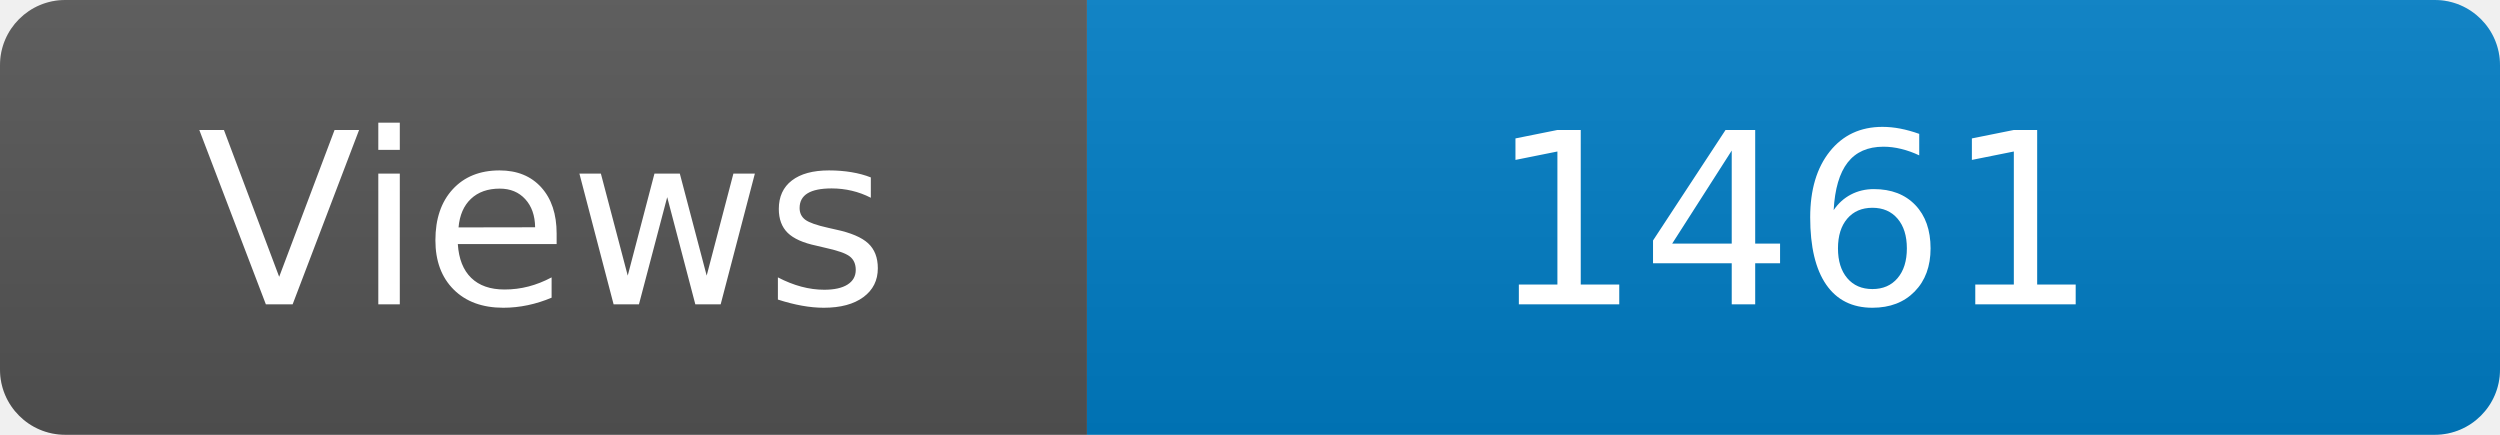
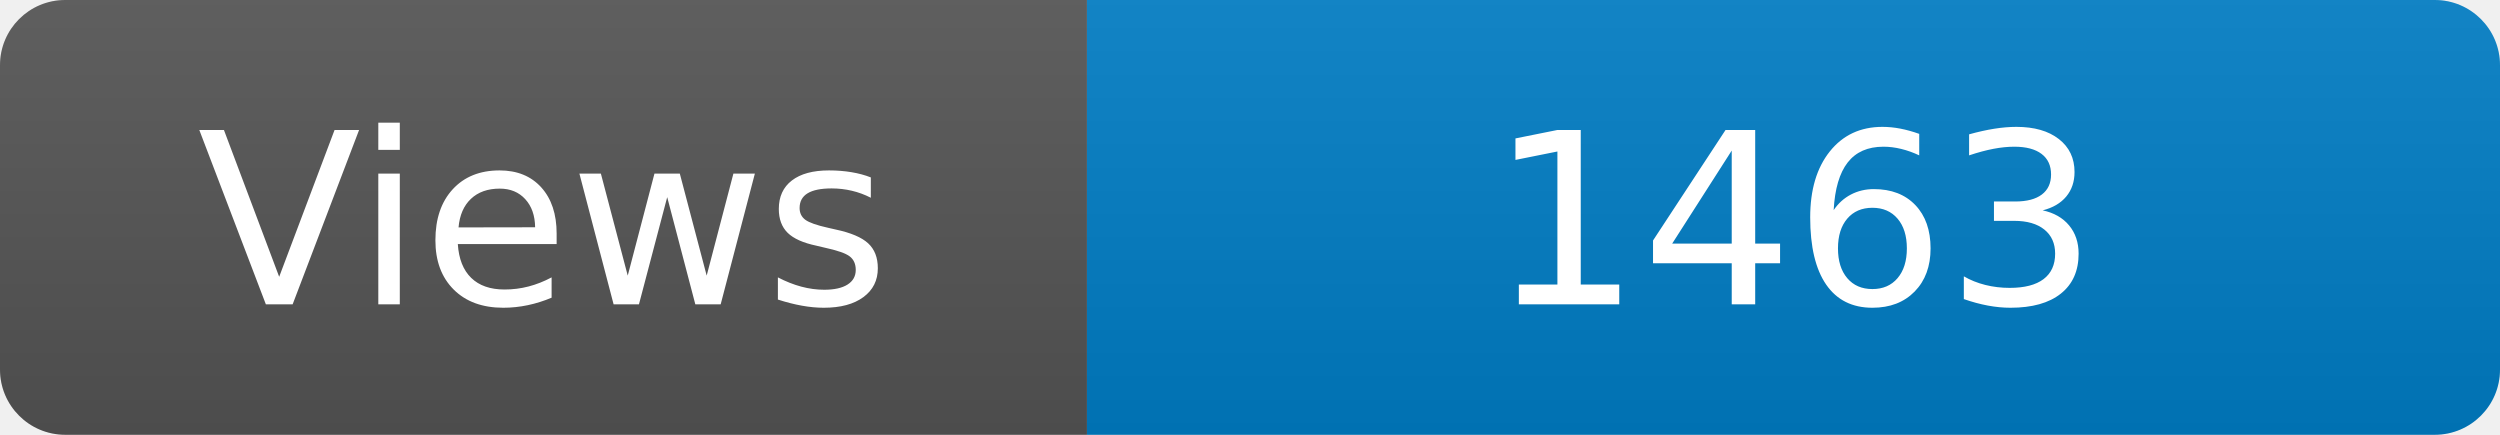
<svg xmlns="http://www.w3.org/2000/svg" width="115" height="20" role="img" aria-label="Maintained?: yes">
  <linearGradient id="s" x2="0" y2="100%">
    <stop offset="0" stop-color="#bbb" stop-opacity=".1" />
    <stop offset="1" stop-opacity=".1" />
  </linearGradient>
  <clipPath id="r">
    <rect width="115" height="20" rx="3" fill="#fff" />
  </clipPath>
  <g clip-path="url(#r)">
    <rect width="50" height="20" fill="#555" />
    <rect x="50" width="160" height="20" fill="#007ec6" />
    <rect width="115" height="20" fill="url(#s)" />
  </g>
  <g fill="#fff" text-anchor="middle" font-family="Verdana,Geneva,DejaVu Sans,sans-serif" font-size="110">
    <text x="250" y="140" transform="scale(.1)" fill="#fff">Views</text>
-     <text x="825" y="140" transform="scale(.1)" fill="#fff">1461</text>
+     <text x="825" y="140" transform="scale(.1)" fill="#fff">1463</text>
  </g>
</svg>
